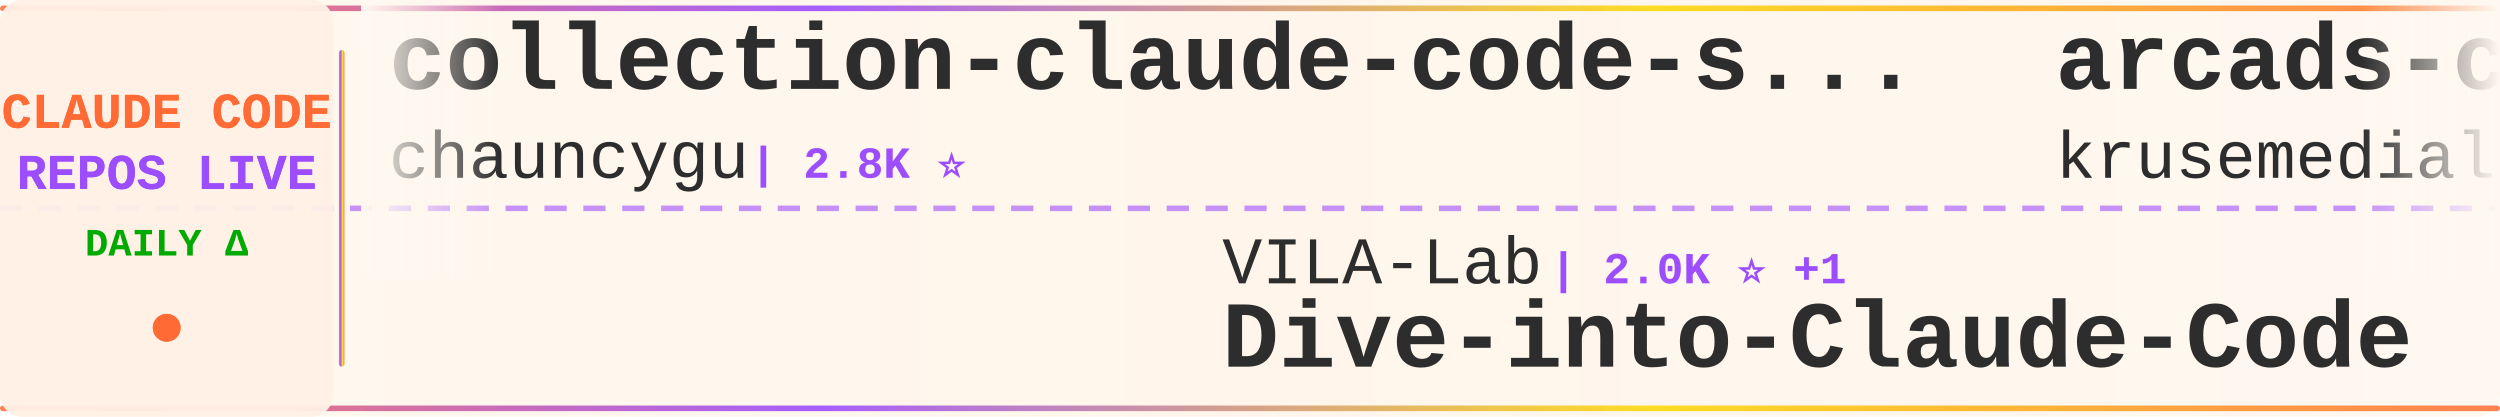
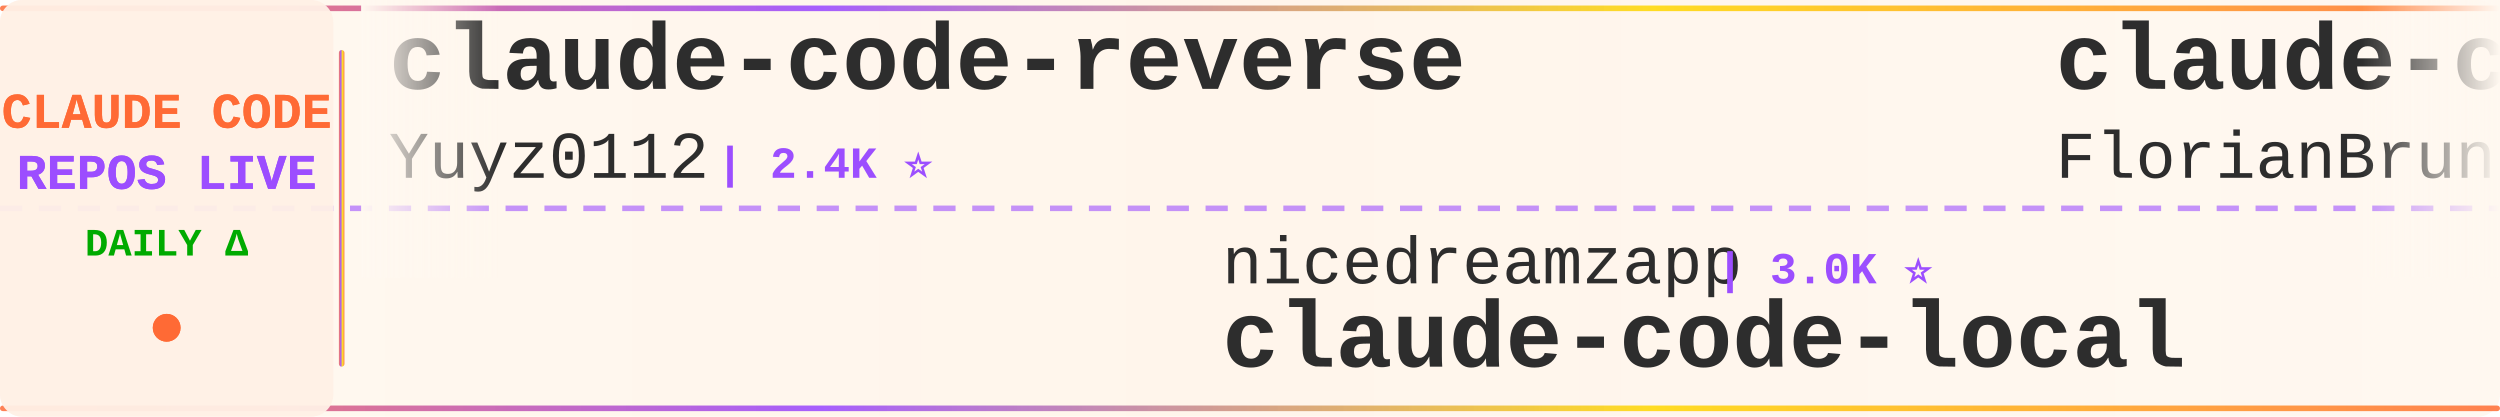
<svg xmlns="http://www.w3.org/2000/svg" width="900" height="150">
  <defs>
    <linearGradient id="tickerBg" x1="0%" y1="0%" x2="100%" y2="0%">
      <stop offset="0%" style="stop-color:#fff8f0;stop-opacity:0.98" />
      <stop offset="50%" style="stop-color:#fff5eb;stop-opacity:1" />
      <stop offset="100%" style="stop-color:#fff8f0;stop-opacity:0.98" />
    </linearGradient>
    <linearGradient id="borderGrad" x1="0%" y1="0%" x2="100%" y2="0%">
      <stop offset="0%" style="stop-color:#FF6B35;stop-opacity:0.85">
        <animate attributeName="stop-opacity" values="0.85;1;0.85" dur="2s" repeatCount="indefinite" />
      </stop>
      <stop offset="33%" style="stop-color:#9C4EFF;stop-opacity:0.9">
        <animate attributeName="stop-opacity" values="0.9;1;0.9" dur="2.2s" repeatCount="indefinite" />
      </stop>
      <stop offset="66%" style="stop-color:#FFD700;stop-opacity:0.85">
        <animate attributeName="stop-opacity" values="0.85;1;0.85" dur="1.8s" repeatCount="indefinite" />
      </stop>
      <stop offset="100%" style="stop-color:#FF6B35;stop-opacity:0.85">
        <animate attributeName="stop-opacity" values="0.85;1;0.85" dur="2s" repeatCount="indefinite" />
      </stop>
    </linearGradient>
    <filter id="textGlow">
      <feGaussianBlur stdDeviation="0.15" result="coloredBlur" />
      <feMerge>
        <feMergeNode in="coloredBlur" />
        <feMergeNode in="SourceGraphic" />
      </feMerge>
    </filter>
    <filter id="metricGlow">
      <feGaussianBlur stdDeviation="0.2" result="coloredBlur" />
      <feMerge>
        <feMergeNode in="coloredBlur" />
        <feMergeNode in="SourceGraphic" />
      </feMerge>
    </filter>
    <linearGradient id="leftFade" x1="0%" y1="0%" x2="100%" y2="0%">
      <stop offset="0%" style="stop-color:#fff8f0;stop-opacity:1" />
      <stop offset="100%" style="stop-color:#fff8f0;stop-opacity:0" />
    </linearGradient>
    <linearGradient id="rightFade" x1="0%" y1="0%" x2="100%" y2="0%">
      <stop offset="0%" style="stop-color:#fff8f0;stop-opacity:0" />
      <stop offset="100%" style="stop-color:#fff8f0;stop-opacity:1" />
    </linearGradient>
  </defs>
  <rect width="900" height="150" fill="url(#tickerBg)" rx="8" />
  <rect x="0" y="2" width="900" height="2" fill="url(#borderGrad)" rx="1" />
  <rect x="0" y="146" width="900" height="2" fill="url(#borderGrad)" rx="1" />
  <line x1="0" y1="75" x2="900" y2="75" stroke="#9C4EFF" stroke-width="2" stroke-dasharray="8 6" opacity="0.6" />
  <rect x="0" y="0" width="120" height="150" fill="#fff0e6" opacity="0.95" rx="8" />
  <text x="60" y="46" font-family="'Courier New', monospace" font-size="18" font-weight="bold" fill="#FF6B35" text-anchor="middle" filter="url(#textGlow)">
    CLAUDE CODE
  </text>
  <text x="60" y="68" font-family="'Courier New', monospace" font-size="18" font-weight="bold" fill="#9C4EFF" text-anchor="middle" filter="url(#textGlow)">
    REPOS LIVE
  </text>
  <text x="60" y="92" font-family="'Courier New', monospace" font-size="14" font-weight="bold" fill="#00aa00" text-anchor="middle">
    DAILY Δ
  </text>
  <circle cx="60" cy="118" r="5" fill="#FF6B35" filter="url(#metricGlow)">
    <animate attributeName="r" values="4;6;4" dur="1.5s" repeatCount="indefinite" />
    <animate attributeName="opacity" values="0.6;1;0.6" dur="1.5s" repeatCount="indefinite" />
  </circle>
  <rect x="122" y="18" width="2" height="114" fill="url(#borderGrad)" rx="1" />
  <clipPath id="tickerClip">
    <rect x="130" y="0" width="770" height="150" />
  </clipPath>
  <g clip-path="url(#tickerClip)">
    <g id="tickerItems">
      <animateTransform attributeName="transform" attributeType="XML" type="translate" from="0 0" to="-3000 0" dur="54s" repeatCount="indefinite" />
      <g transform="translate(0, 0)">
-         <text x="140" y="32" font-family="'Courier New', monospace" font-size="34" font-weight="bold" fill="#2d2d2d">collection-claude-code-s...</text>
-         <text x="140" y="64" font-family="'Courier New', monospace" font-size="24" font-weight="normal" fill="#2d2d2d" opacity="1.0">chauncygu</text>
-         <text x="270" y="64" font-family="'Courier New', monospace" font-size="16" font-weight="bold" fill="#9C4EFF"> | 2.8K ⭐</text>
+         <text x="140" y="32" font-family="'Courier New', monospace" font-size="34" font-weight="bold" fill="#2d2d2d">claude-code-reverse</text>
+         <text x="140" y="64" font-family="'Courier New', monospace" font-size="24" font-weight="normal" fill="#2d2d2d" opacity="1.0">Yuyz0112</text>
+         <text x="258" y="64" font-family="'Courier New', monospace" font-size="16" font-weight="bold" fill="#9C4EFF"> | 2.4K ⭐</text>
      </g>
      <g transform="translate(300, 0)">
-         <text x="140" y="102" font-family="'Courier New', monospace" font-size="24" font-weight="normal" fill="#2d2d2d" opacity="1.0">VILA-Lab</text>
-         <text x="258" y="102" font-family="'Courier New', monospace" font-size="16" font-weight="bold" fill="#9C4EFF"> | 2.0K ⭐ +1</text>
-         <text x="140" y="132" font-family="'Courier New', monospace" font-size="34" font-weight="bold" fill="#2d2d2d">Dive-into-Claude-Code</text>
+         <text x="140" y="102" font-family="'Courier New', monospace" font-size="24" font-weight="normal" fill="#2d2d2d" opacity="1.0">nicedreamzapp</text>
+         <text x="318" y="102" font-family="'Courier New', monospace" font-size="16" font-weight="bold" fill="#9C4EFF"> | 3.0K ⭐</text>
+         <text x="140" y="132" font-family="'Courier New', monospace" font-size="34" font-weight="bold" fill="#2d2d2d">claude-code-local</text>
      </g>
      <g transform="translate(600, 0)">
-         <text x="140" y="32" font-family="'Courier New', monospace" font-size="34" font-weight="bold" fill="#2d2d2d">arcads-claude-code</text>
-         <text x="140" y="64" font-family="'Courier New', monospace" font-size="24" font-weight="normal" fill="#2d2d2d" opacity="1.0">krusemediallc</text>
-         <text x="318" y="64" font-family="'Courier New', monospace" font-size="16" font-weight="bold" fill="#9C4EFF"> | 1.1K ⭐</text>
+         <text x="140" y="32" font-family="'Courier New', monospace" font-size="34" font-weight="bold" fill="#2d2d2d">claude-code-ultimate-gui...</text>
+         <text x="140" y="64" font-family="'Courier New', monospace" font-size="24" font-weight="normal" fill="#2d2d2d" opacity="1.0">FlorianBruniaux</text>
+         <text x="342" y="64" font-family="'Courier New', monospace" font-size="16" font-weight="bold" fill="#9C4EFF"> | 5.6K ⭐ +3</text>
      </g>
      <g transform="translate(900, 0)">
-         <text x="140" y="102" font-family="'Courier New', monospace" font-size="24" font-weight="normal" fill="#2d2d2d" opacity="1.0">centminmod</text>
-         <text x="282" y="102" font-family="'Courier New', monospace" font-size="16" font-weight="bold" fill="#9C4EFF"> | 2.5K ⭐</text>
-         <text x="140" y="132" font-family="'Courier New', monospace" font-size="34" font-weight="bold" fill="#2d2d2d">my-claude-code-setup</text>
+         <text x="140" y="102" font-family="'Courier New', monospace" font-size="24" font-weight="normal" fill="#2d2d2d" opacity="1.0">darcyegb</text>
+         <text x="258" y="102" font-family="'Courier New', monospace" font-size="16" font-weight="bold" fill="#9C4EFF"> | 749 ⭐</text>
+         <text x="140" y="132" font-family="'Courier New', monospace" font-size="34" font-weight="bold" fill="#2d2d2d">ClaudeCodeAgents</text>
      </g>
      <g transform="translate(1200, 0)">
-         <text x="140" y="32" font-family="'Courier New', monospace" font-size="34" font-weight="bold" fill="#2d2d2d">Claude-code</text>
-         <text x="140" y="64" font-family="'Courier New', monospace" font-size="24" font-weight="normal" fill="#2d2d2d" opacity="1.0">fazxes</text>
-         <text x="234" y="64" font-family="'Courier New', monospace" font-size="16" font-weight="bold" fill="#9C4EFF"> | 226 ⭐</text>
+         <text x="140" y="32" font-family="'Courier New', monospace" font-size="34" font-weight="bold" fill="#2d2d2d">claude-code-book</text>
+         <text x="140" y="64" font-family="'Courier New', monospace" font-size="24" font-weight="normal" fill="#2d2d2d" opacity="1.0">lintsinghua</text>
+         <text x="294" y="64" font-family="'Courier New', monospace" font-size="16" font-weight="bold" fill="#9C4EFF"> | 4.0K ⭐</text>
      </g>
      <g transform="translate(1500, 0)">
-         <text x="140" y="102" font-family="'Courier New', monospace" font-size="24" font-weight="normal" fill="#2d2d2d" opacity="1.0">ChrisWiles</text>
-         <text x="282" y="102" font-family="'Courier New', monospace" font-size="16" font-weight="bold" fill="#9C4EFF"> | 6.0K ⭐</text>
-         <text x="140" y="132" font-family="'Courier New', monospace" font-size="34" font-weight="bold" fill="#2d2d2d">claude-code-showcase</text>
+         <text x="140" y="102" font-family="'Courier New', monospace" font-size="24" font-weight="normal" fill="#2d2d2d" opacity="1.0">Chachamaru127</text>
+         <text x="318" y="102" font-family="'Courier New', monospace" font-size="16" font-weight="bold" fill="#9C4EFF"> | 3.0K ⭐</text>
+         <text x="140" y="132" font-family="'Courier New', monospace" font-size="34" font-weight="bold" fill="#2d2d2d">claude-code-harness</text>
      </g>
      <g transform="translate(1800, 0)">
-         <text x="140" y="32" font-family="'Courier New', monospace" font-size="34" font-weight="bold" fill="#2d2d2d">claude-code-tips</text>
-         <text x="140" y="64" font-family="'Courier New', monospace" font-size="24" font-weight="normal" fill="#2d2d2d" opacity="1.0">ykdojo</text>
-         <text x="234" y="64" font-family="'Courier New', monospace" font-size="16" font-weight="bold" fill="#9C4EFF"> | 9.5K ⭐ +3</text>
+         <text x="140" y="32" font-family="'Courier New', monospace" font-size="34" font-weight="bold" fill="#2d2d2d">awesome-claude-code-suba...</text>
+         <text x="140" y="64" font-family="'Courier New', monospace" font-size="24" font-weight="normal" fill="#2d2d2d" opacity="1.0">VoltAgent</text>
+         <text x="270" y="64" font-family="'Courier New', monospace" font-size="16" font-weight="bold" fill="#9C4EFF"> | 23.9K ⭐ +4</text>
      </g>
      <g transform="translate(2100, 0)">
-         <text x="140" y="102" font-family="'Courier New', monospace" font-size="24" font-weight="normal" fill="#2d2d2d" opacity="1.0">SeemSeam</text>
-         <text x="258" y="102" font-family="'Courier New', monospace" font-size="16" font-weight="bold" fill="#9C4EFF"> | 3.3K ⭐ +1</text>
-         <text x="140" y="132" font-family="'Courier New', monospace" font-size="34" font-weight="bold" fill="#2d2d2d">claude_codex_bridge</text>
+         <text x="140" y="102" font-family="'Courier New', monospace" font-size="24" font-weight="normal" fill="#2d2d2d" opacity="1.0">ghuntley</text>
+         <text x="258" y="102" font-family="'Courier New', monospace" font-size="16" font-weight="bold" fill="#9C4EFF"> | 987 ⭐</text>
+         <text x="140" y="132" font-family="'Courier New', monospace" font-size="34" font-weight="bold" fill="#2d2d2d">claude-code-source-code-...</text>
      </g>
      <g transform="translate(2400, 0)">
-         <text x="140" y="32" font-family="'Courier New', monospace" font-size="34" font-weight="bold" fill="#2d2d2d">free-claude-code</text>
-         <text x="140" y="64" font-family="'Courier New', monospace" font-size="24" font-weight="normal" fill="#2d2d2d" opacity="1.0">Alishahryar1</text>
-         <text x="306" y="64" font-family="'Courier New', monospace" font-size="16" font-weight="bold" fill="#9C4EFF"> | 42.9K ⭐ +17</text>
+         <text x="140" y="32" font-family="'Courier New', monospace" font-size="34" font-weight="bold" fill="#2d2d2d">claude-code-proxy</text>
+         <text x="140" y="64" font-family="'Courier New', monospace" font-size="24" font-weight="normal" fill="#2d2d2d" opacity="1.0">1rgs</text>
+         <text x="210" y="64" font-family="'Courier New', monospace" font-size="16" font-weight="bold" fill="#9C4EFF"> | 3.7K ⭐</text>
      </g>
      <g transform="translate(2700, 0)">
-         <text x="140" y="102" font-family="'Courier New', monospace" font-size="24" font-weight="normal" fill="#2d2d2d" opacity="1.0">davila7</text>
-         <text x="246" y="102" font-family="'Courier New', monospace" font-size="16" font-weight="bold" fill="#9C4EFF"> | 30.0K ⭐ +5</text>
-         <text x="140" y="132" font-family="'Courier New', monospace" font-size="34" font-weight="bold" fill="#2d2d2d">claude-code-templates</text>
+         <text x="140" y="102" font-family="'Courier New', monospace" font-size="24" font-weight="normal" fill="#2d2d2d" opacity="1.0">luongnv89</text>
+         <text x="270" y="102" font-family="'Courier New', monospace" font-size="16" font-weight="bold" fill="#9C4EFF"> | 40.7K ⭐ +40.7K</text>
+         <text x="140" y="132" font-family="'Courier New', monospace" font-size="34" font-weight="bold" fill="#2d2d2d">claude-howto</text>
      </g>
      <g transform="translate(3000, 0)">
-         <text x="140" y="32" font-family="'Courier New', monospace" font-size="34" font-weight="bold" fill="#2d2d2d">collection-claude-code-s...</text>
-         <text x="140" y="64" font-family="'Courier New', monospace" font-size="24" font-weight="normal" fill="#2d2d2d" opacity="1.0">chauncygu</text>
-         <text x="270" y="64" font-family="'Courier New', monospace" font-size="16" font-weight="bold" fill="#9C4EFF"> | 2.8K ⭐</text>
+         <text x="140" y="32" font-family="'Courier New', monospace" font-size="34" font-weight="bold" fill="#2d2d2d">claude-code-reverse</text>
+         <text x="140" y="64" font-family="'Courier New', monospace" font-size="24" font-weight="normal" fill="#2d2d2d" opacity="1.0">Yuyz0112</text>
+         <text x="258" y="64" font-family="'Courier New', monospace" font-size="16" font-weight="bold" fill="#9C4EFF"> | 2.4K ⭐</text>
      </g>
      <g transform="translate(3300, 0)">
-         <text x="140" y="102" font-family="'Courier New', monospace" font-size="24" font-weight="normal" fill="#2d2d2d" opacity="1.0">VILA-Lab</text>
-         <text x="258" y="102" font-family="'Courier New', monospace" font-size="16" font-weight="bold" fill="#9C4EFF"> | 2.0K ⭐ +1</text>
-         <text x="140" y="132" font-family="'Courier New', monospace" font-size="34" font-weight="bold" fill="#2d2d2d">Dive-into-Claude-Code</text>
+         <text x="140" y="102" font-family="'Courier New', monospace" font-size="24" font-weight="normal" fill="#2d2d2d" opacity="1.0">nicedreamzapp</text>
+         <text x="318" y="102" font-family="'Courier New', monospace" font-size="16" font-weight="bold" fill="#9C4EFF"> | 3.0K ⭐</text>
+         <text x="140" y="132" font-family="'Courier New', monospace" font-size="34" font-weight="bold" fill="#2d2d2d">claude-code-local</text>
      </g>
      <g transform="translate(3600, 0)">
-         <text x="140" y="32" font-family="'Courier New', monospace" font-size="34" font-weight="bold" fill="#2d2d2d">arcads-claude-code</text>
-         <text x="140" y="64" font-family="'Courier New', monospace" font-size="24" font-weight="normal" fill="#2d2d2d" opacity="1.0">krusemediallc</text>
-         <text x="318" y="64" font-family="'Courier New', monospace" font-size="16" font-weight="bold" fill="#9C4EFF"> | 1.1K ⭐</text>
+         <text x="140" y="32" font-family="'Courier New', monospace" font-size="34" font-weight="bold" fill="#2d2d2d">claude-code-ultimate-gui...</text>
+         <text x="140" y="64" font-family="'Courier New', monospace" font-size="24" font-weight="normal" fill="#2d2d2d" opacity="1.0">FlorianBruniaux</text>
+         <text x="342" y="64" font-family="'Courier New', monospace" font-size="16" font-weight="bold" fill="#9C4EFF"> | 5.6K ⭐ +3</text>
      </g>
      <g transform="translate(3900, 0)">
-         <text x="140" y="102" font-family="'Courier New', monospace" font-size="24" font-weight="normal" fill="#2d2d2d" opacity="1.0">centminmod</text>
-         <text x="282" y="102" font-family="'Courier New', monospace" font-size="16" font-weight="bold" fill="#9C4EFF"> | 2.5K ⭐</text>
-         <text x="140" y="132" font-family="'Courier New', monospace" font-size="34" font-weight="bold" fill="#2d2d2d">my-claude-code-setup</text>
+         <text x="140" y="102" font-family="'Courier New', monospace" font-size="24" font-weight="normal" fill="#2d2d2d" opacity="1.0">darcyegb</text>
+         <text x="258" y="102" font-family="'Courier New', monospace" font-size="16" font-weight="bold" fill="#9C4EFF"> | 749 ⭐</text>
+         <text x="140" y="132" font-family="'Courier New', monospace" font-size="34" font-weight="bold" fill="#2d2d2d">ClaudeCodeAgents</text>
      </g>
    </g>
  </g>
  <rect x="130" y="0" width="50" height="100" fill="url(#leftFade)" />
  <rect x="850" y="0" width="50" height="100" fill="url(#rightFade)" />
</svg>
